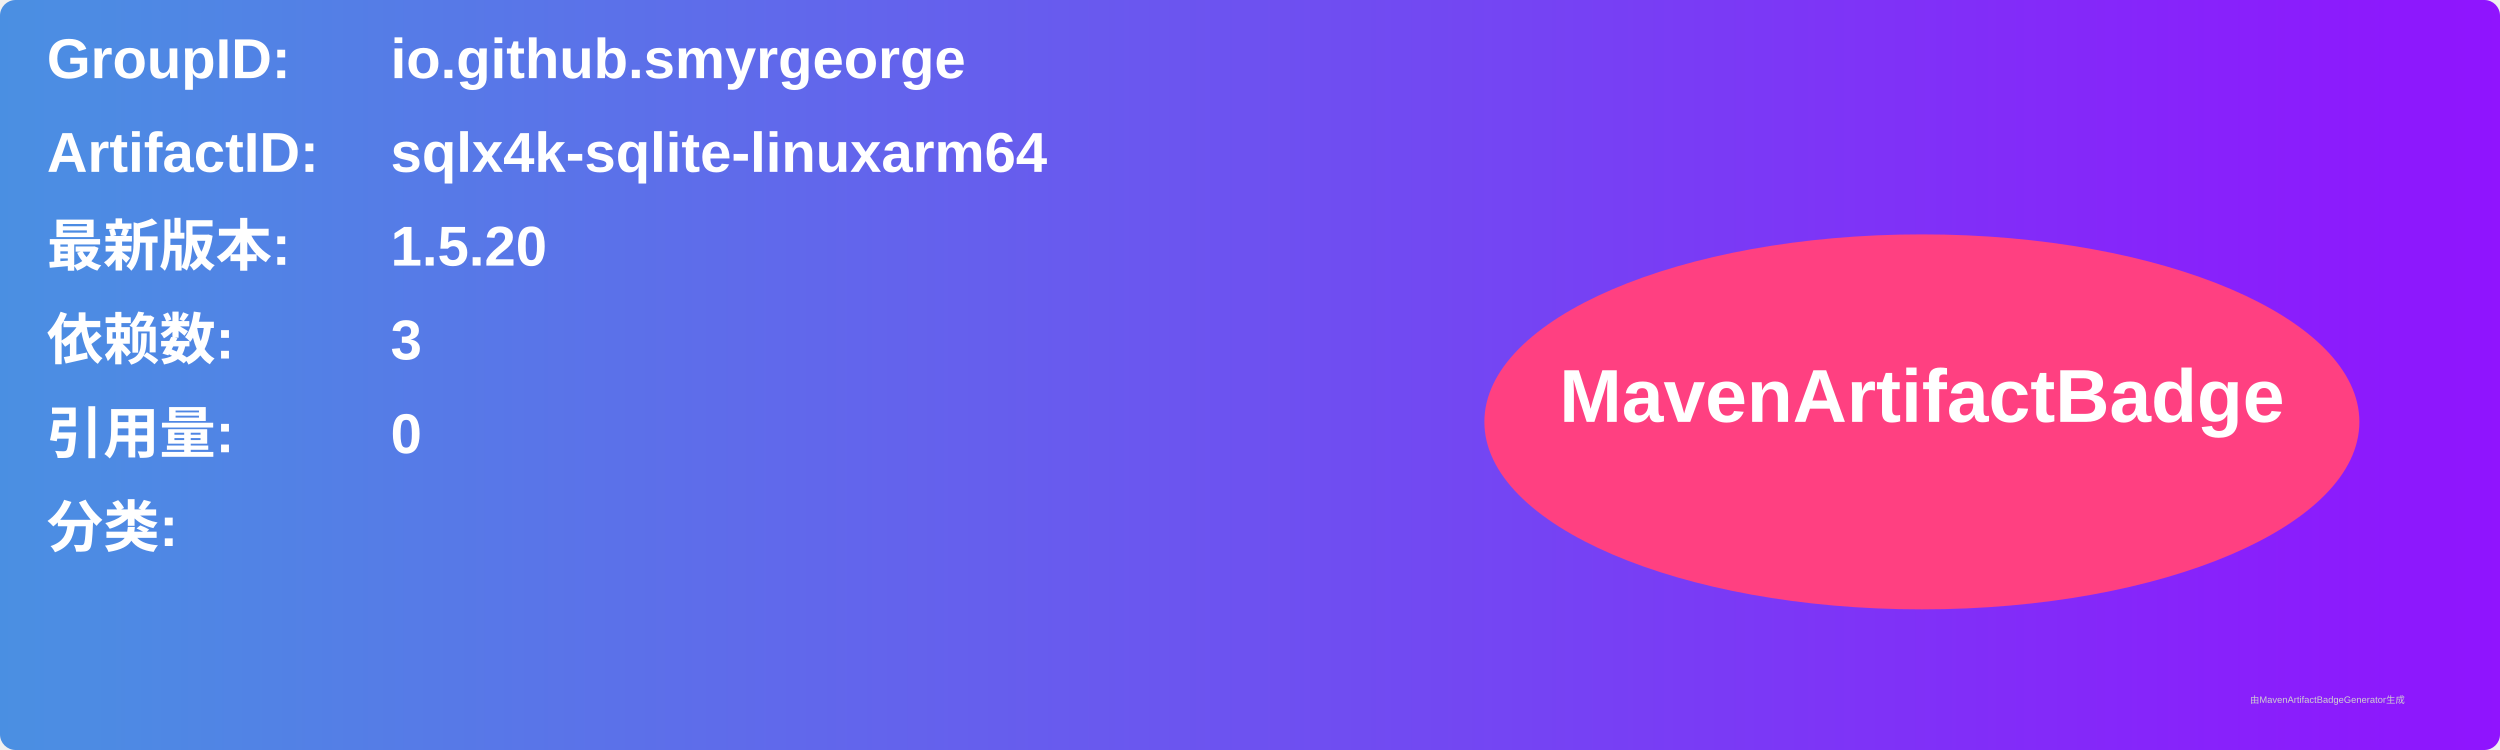
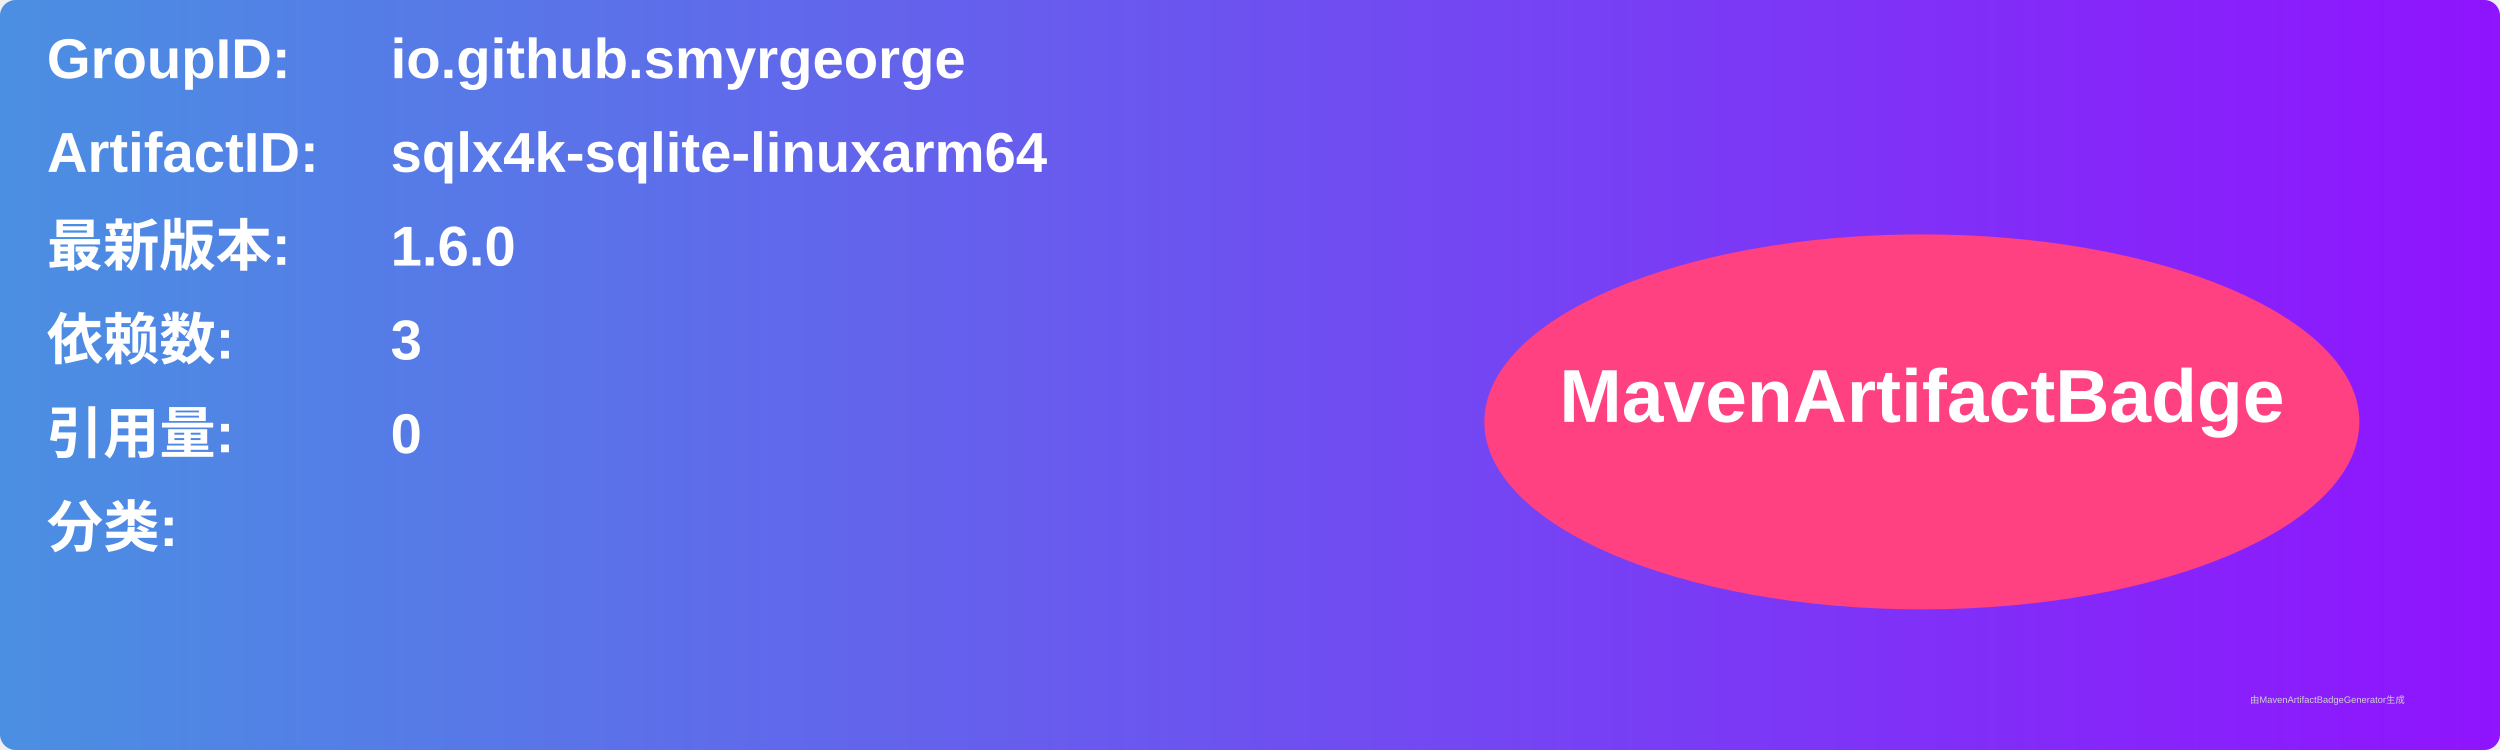
<svg xmlns="http://www.w3.org/2000/svg" width="800" height="240" viewBox="0 0 800 240">
  <linearGradient id="grad" x1="0%" y1="0%" x2="100%" y2="0%">
    <stop offset="0%" stop-color="#4a90e2" />
    <stop offset="100%" stop-color="#9013fe" />
  </linearGradient>
  <rect width="100%" height="100%" rx="5" ry="5" fill="url(#grad)" />
  <g transform="translate(15, 15)">
    <text x="0" y="10" font-family="Arial" font-size="18" fill="white" font-weight="bold" width="260">GroupID:</text>
    <text x="110" y="10" font-family="Arial" font-size="18" fill="white" font-weight="bold" width="460">io.github.smyrgeorge</text>
    <text x="0" y="40" font-family="Arial" font-size="18" fill="white" font-weight="bold" width="260">ArtifactID:</text>
    <text x="110" y="40" font-family="Arial" font-size="18" fill="white" font-weight="bold" width="460">sqlx4k-sqlite-linuxarm64</text>
    <text x="0" y="70" font-family="Arial" font-size="18" fill="white" font-weight="bold">最新版本:</text>
    <text x="110" y="70" font-family="Arial" font-size="18" fill="white" font-weight="bold">
-       <tspan font-weight="bold">1.5.20</tspan>
+       <tspan font-weight="bold">1.6.0</tspan>
    </text>
    <text x="0" y="100" font-family="Arial" font-size="18" fill="white" font-weight="bold">依赖数: </text>
    <text x="110" y="100" font-family="Arial" font-size="18" fill="white">
      <tspan font-weight="bold">3</tspan>
    </text>
    <text x="0" y="130" font-family="Arial" font-size="18" fill="white" font-weight="bold">引用量: </text>
    <text x="110" y="130" font-family="Arial" font-size="18" fill="white">
      <tspan font-weight="bold">0</tspan>
    </text>
    <text x="0" y="160" font-family="Arial" font-size="18" fill="white" font-weight="bold">分类:</text>
    <text x="10" y="190" font-family="Arial" font-size="10" fill="white">
      <tspan font-weight="bold" />
    </text>
    <ellipse cx="600" cy="120" rx="140" ry="60" fill="#ff4081" />
    <text x="600" y="120" text-anchor="middle" font-family="Arial" font-size="24" fill="white" font-weight="bold">MavenArtifactBadge</text>
  </g>
  <text x="720" y="225" font-family="Arial" font-size="3" fill="#d0d0d0">由MavenArtifactBadgeGenerator生成</text>
</svg>
